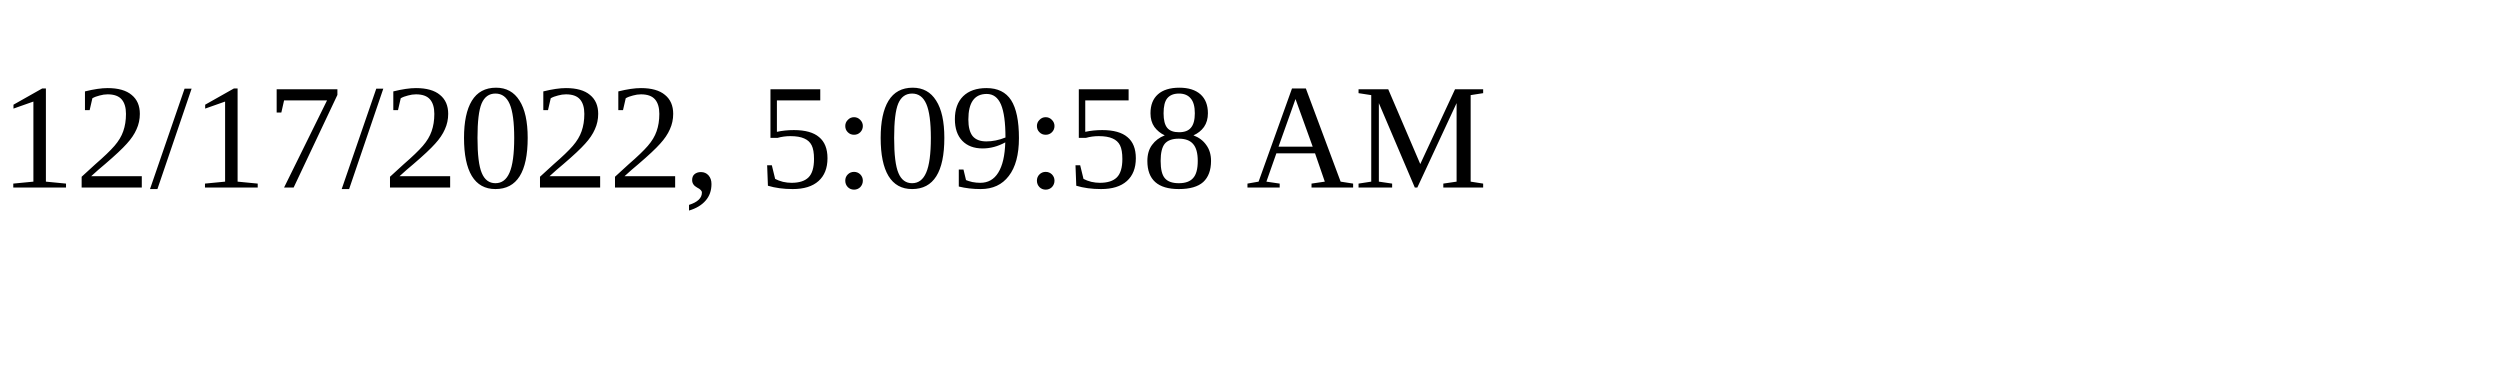
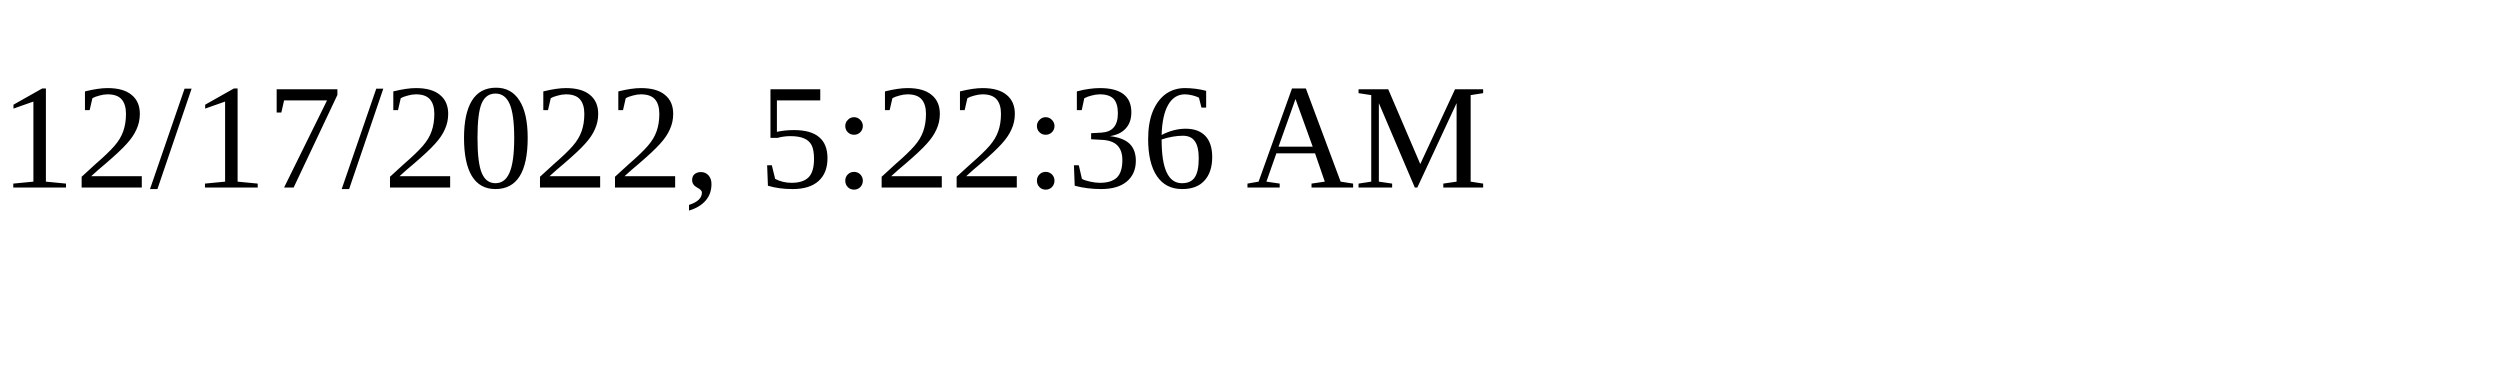
<svg xmlns="http://www.w3.org/2000/svg" height="30" width="200">
-   <text x="0" y="15">12/17/2022, 5:09:58 AM</text>
+   <text x="0" y="15">12/17/2022, 5:22:36 AM</text>
</svg>
